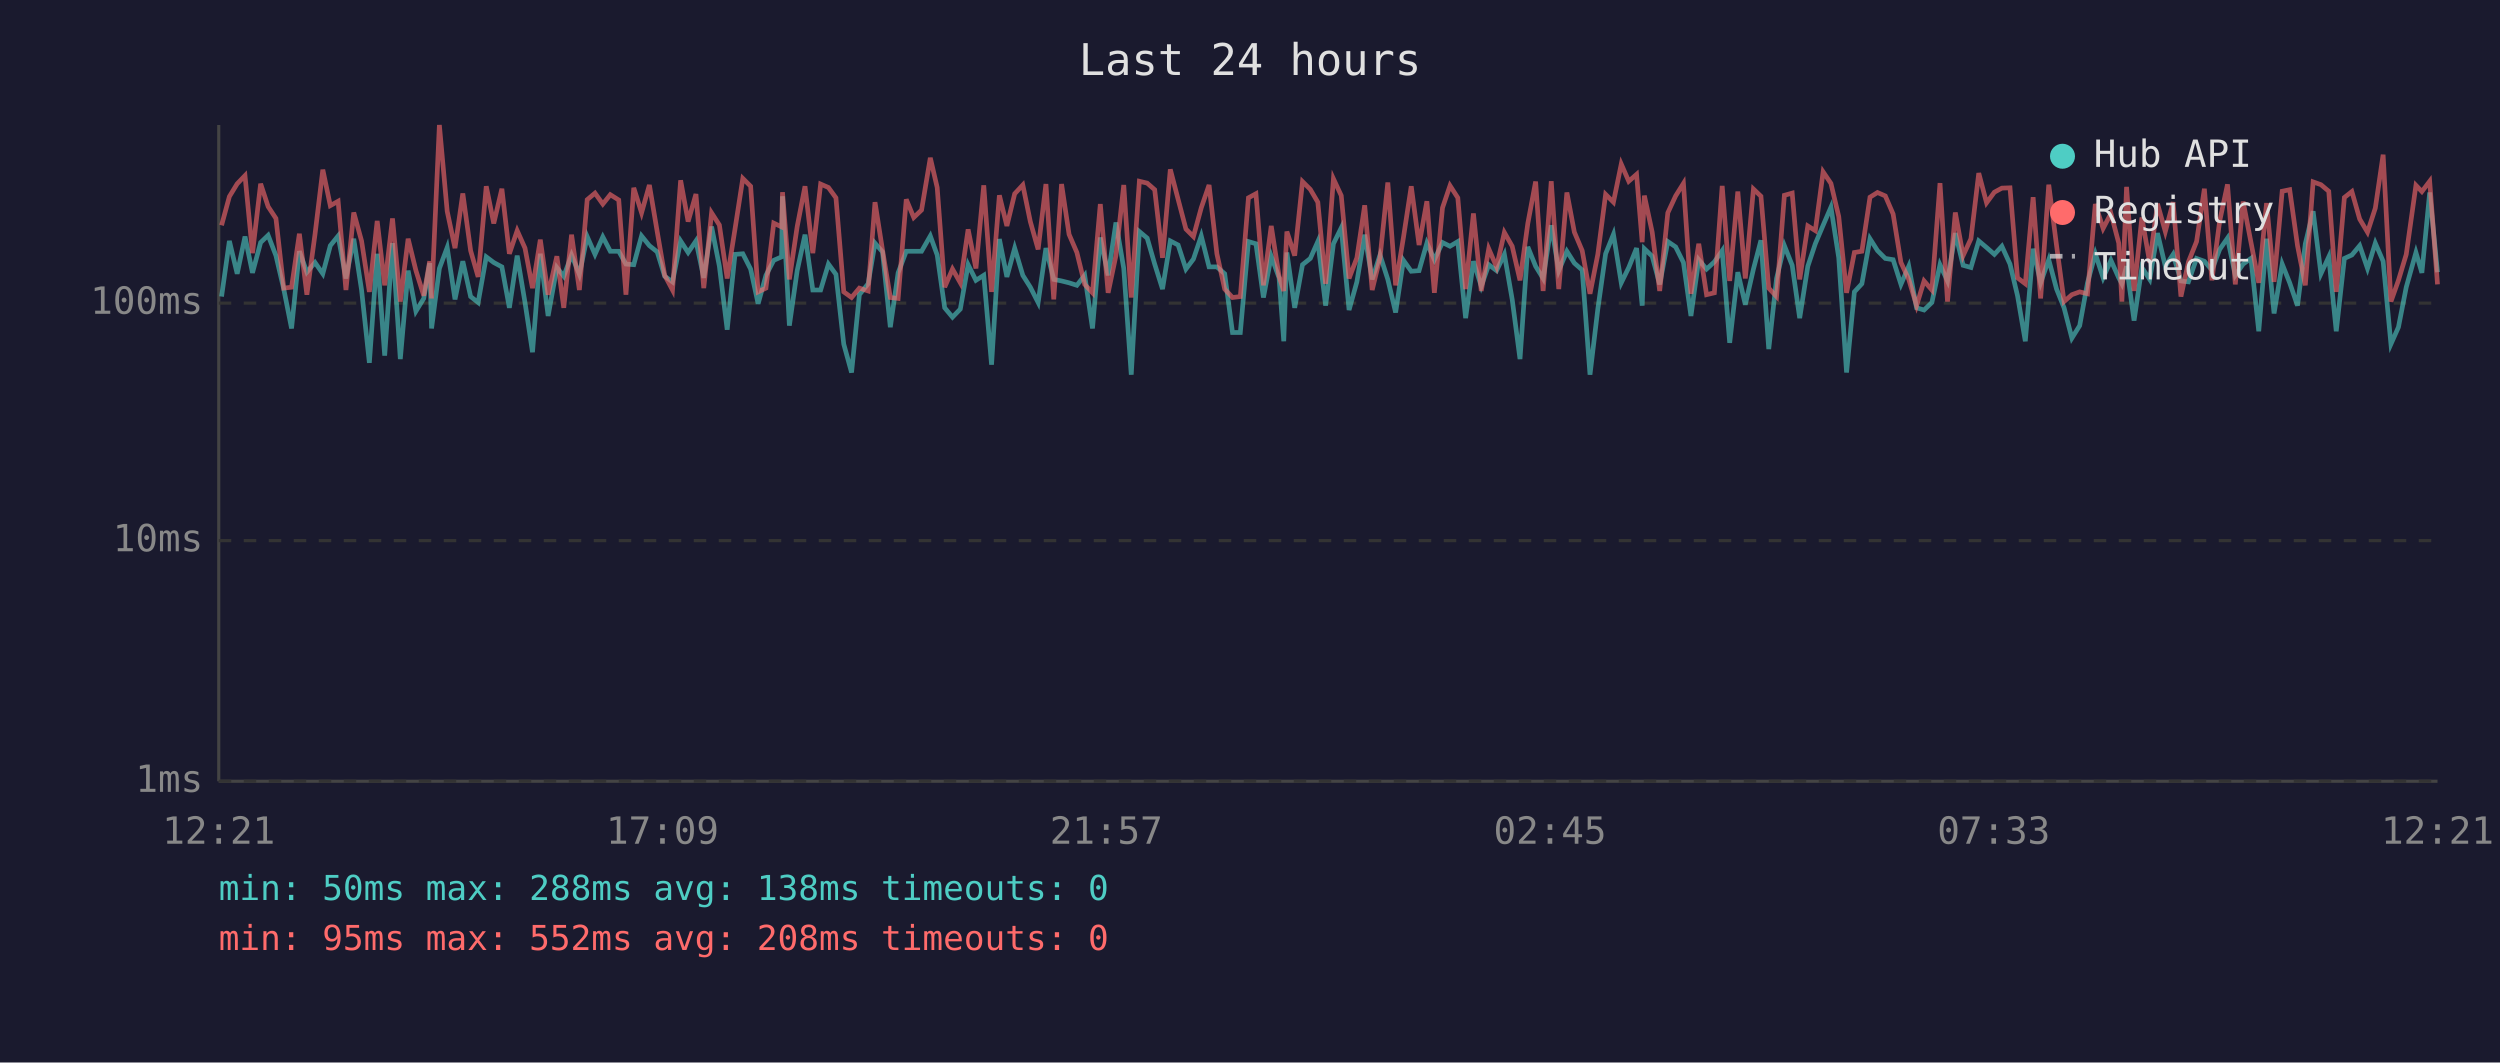
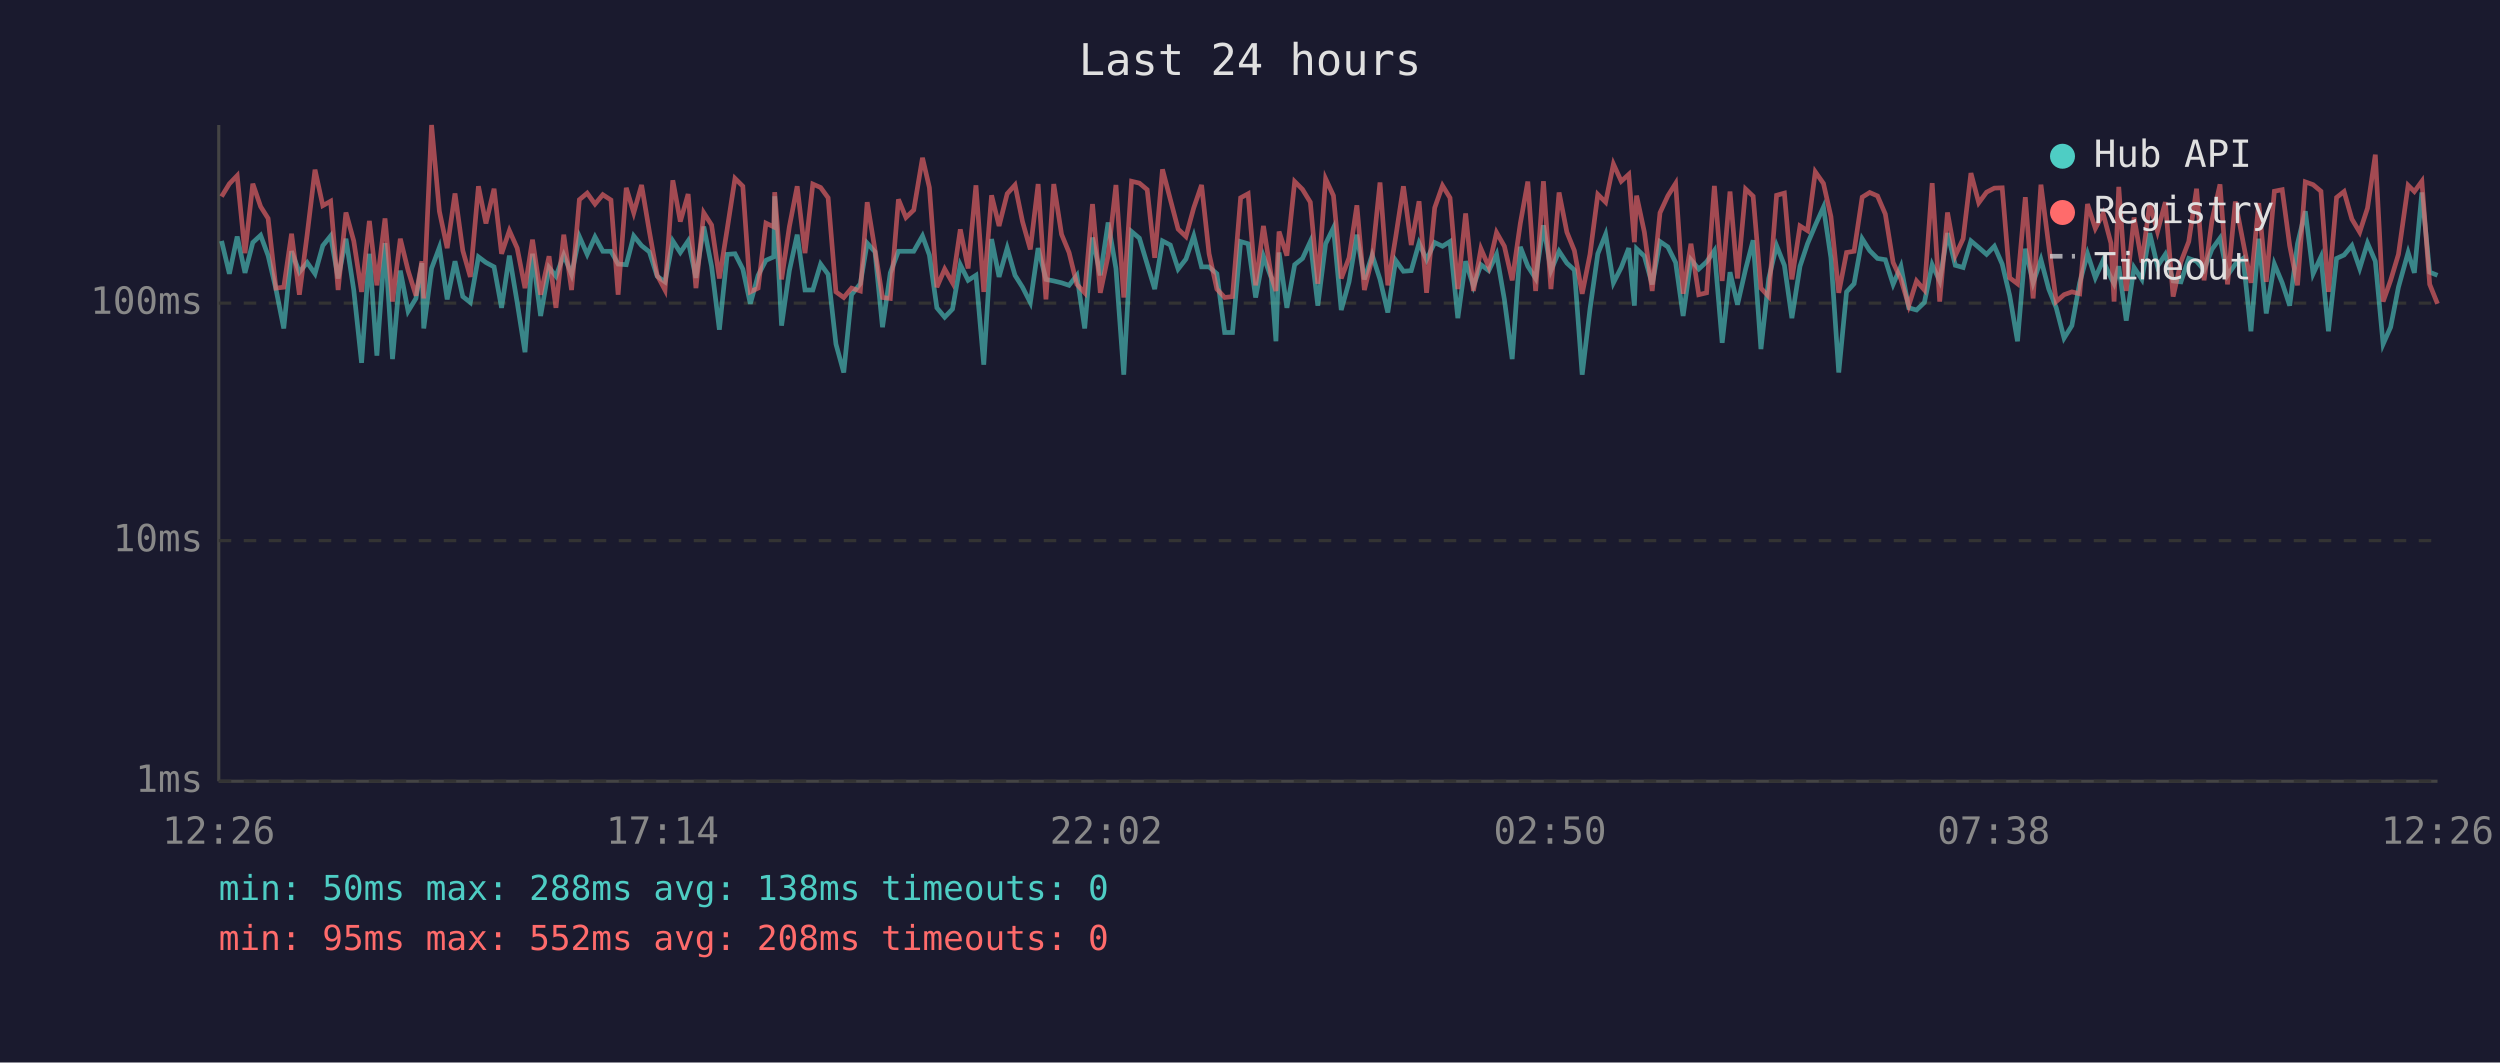
<svg xmlns="http://www.w3.org/2000/svg" viewBox="0 0 800 340" font-family="monospace" font-size="12">
  <rect width="800" height="340" fill="#1a1a2e" />
  <text x="400" y="24" fill="#e0e0e0" font-size="14" text-anchor="middle">Last 24 hours</text>
  <line x1="70" y1="40" x2="70" y2="250" stroke="#444" stroke-width="1" />
  <line x1="70" y1="250" x2="780" y2="250" stroke="#444" stroke-width="1" />
  <line x1="70" y1="250" x2="780" y2="250" stroke="#333" stroke-width="1" stroke-dasharray="4" />
  <text x="65" y="250" fill="#888" text-anchor="end" dominant-baseline="middle">1ms</text>
  <line x1="70" y1="173" x2="780" y2="173" stroke="#333" stroke-width="1" stroke-dasharray="4" />
  <text x="65" y="173" fill="#888" text-anchor="end" dominant-baseline="middle">10ms</text>
  <line x1="70" y1="97" x2="780" y2="97" stroke="#333" stroke-width="1" stroke-dasharray="4" />
  <text x="65" y="97" fill="#888" text-anchor="end" dominant-baseline="middle">100ms</text>
-   <text x="70" y="270" fill="#888" text-anchor="middle">12:21</text>
-   <text x="212" y="270" fill="#888" text-anchor="middle">17:09</text>
-   <text x="354" y="270" fill="#888" text-anchor="middle">21:57</text>
-   <text x="496" y="270" fill="#888" text-anchor="middle">02:45</text>
-   <text x="638" y="270" fill="#888" text-anchor="middle">07:33</text>
-   <text x="780" y="270" fill="#888" text-anchor="middle">12:21</text>
-   <polyline points="70.9,94.9 73.4,77.1 75.9,87.6 78.4,75.7 80.8,87.3 83.4,77.6 85.8,75.3 88.3,81.8 90.8,92.5 93.3,105.1 95.8,80.4 98.2,87.1 100.8,84.0 103.3,87.6 105.7,78.6 108.2,75.5 110.7,89.1 113.2,76.4 115.7,92.8 118.2,116.1 120.7,81.2 123.1,113.8 125.6,77.8 128.1,114.9 130.6,86.6 133.1,99.6 135.6,95.5 137.5,84.2 138.1,105.1 140.6,85.9 143.1,79.2 145.6,95.8 148.1,83.6 150.6,94.9 153.0,96.8 155.6,82.2 158.0,84.0 160.6,85.4 163.0,98.5 165.5,81.8 168.0,96.8 170.4,112.7 172.9,81.2 175.4,101.1 178.2,85.6 180.4,88.4 182.9,81.6 185.4,87.8 187.9,75.7 190.4,81.4 192.9,75.8 195.3,80.4 198.0,80.4 200.3,84.5 202.8,84.7 205.3,75.5 207.8,78.6 210.3,80.6 212.7,88.4 215.2,90.2 217.8,77.1 220.2,80.8 222.7,77.1 225.2,88.9 227.7,72.5 230.2,85.2 232.7,105.5 235.2,81.4 237.7,81.2 240.2,86.1 242.6,97.2 245.1,88.1 247.6,83.3 250.1,82.2 250.4,62.8 252.6,104.2 255.1,86.6 257.6,75.1 260.1,92.8 262.6,92.8 265.1,84.5 267.5,87.8 270.0,110.1 272.5,119.2 275.0,94.3 277.8,90.8 280.0,77.8 282.4,80.6 284.9,104.7 287.4,87.3 290.0,80.4 292.4,80.4 294.9,80.4 297.7,75.5 299.9,81.6 302.3,98.5 304.8,101.5 307.3,98.9 309.8,84.7 312.3,89.7 314.8,88.1 317.3,116.7 319.8,76.5 322.2,88.6 324.7,79.4 327.3,88.1 329.7,91.9 332.2,96.8 334.7,79.4 337.2,89.4 339.7,89.9 342.1,90.5 344.6,91.3 347.1,88.1 349.6,105.1 352.1,76.0 354.6,88.1 357.1,71.2 359.6,85.9 362.0,119.9 364.6,74.1 367.1,76.2 369.5,84.5 372.0,92.5 374.5,77.1 377.0,78.4 379.5,86.1 381.9,82.9 384.4,75.5 386.9,85.4 389.4,85.4 391.9,87.6 394.4,106.4 396.9,106.4 399.5,77.3 401.9,78.0 404.3,95.2 406.8,82.0 409.3,88.9 410.8,109.2 411.8,80.8 414.3,98.5 416.8,84.7 419.3,82.7 421.7,77.3 424.2,97.8 426.7,78.0 429.2,72.9 431.7,99.2 434.2,90.2 436.7,75.1 439.1,89.4 441.6,81.6 444.1,89.4 446.6,100.0 449.1,83.3 451.6,86.8 454.1,86.6 456.6,77.8 459.0,83.1 461.6,77.6 464.0,78.8 466.5,77.3 469.0,101.8 471.5,83.6 474.0,91.6 476.4,84.7 478.9,86.6 481.4,81.4 483.9,95.8 486.4,114.9 488.9,79.0 491.4,85.2 493.8,89.1 496.4,72.1 498.8,86.6 501.4,80.4 503.8,84.2 506.3,86.4 508.8,119.9 511.3,98.9 513.8,81.2 516.3,75.0 518.8,90.5 521.2,85.6 523.7,79.4 525.5,97.8 526.2,79.6 528.7,82.0 531.1,91.0 533.7,77.3 536.2,79.0 538.7,84.0 541.1,101.1 543.6,83.1 546.1,86.1 548.6,83.8 551.1,80.2 553.5,109.7 556.1,87.1 558.5,97.5 561.1,86.1 563.5,76.9 566.0,111.7 568.5,89.1 571.0,78.6 573.5,84.9 575.9,101.8 578.5,85.2 580.9,78.0 583.4,72.1 585.9,66.3 588.4,82.5 590.9,119.2 593.4,93.4 595.8,90.8 598.4,76.4 600.8,80.2 603.3,82.7 605.8,83.1 608.3,91.0 610.8,85.2 613.3,98.5 615.7,99.2 618.2,96.8 620.8,84.7 623.2,89.9 625.7,74.6 628.2,84.9 630.7,85.6 633.2,77.1 635.7,79.2 638.2,81.4 640.6,78.8 643.2,84.5 645.6,94.6 648.1,109.2 650.6,79.6 653.0,90.5 655.6,83.1 658.1,92.5 660.5,98.5 663.0,108.2 665.5,104.2 668.0,90.5 670.5,81.2 673.0,88.9 675.5,83.3 678.0,88.9 679.0,90.8 680.5,85.2 682.9,102.6 685.4,85.6 687.9,89.4 690.4,74.6 692.9,85.2 695.4,81.4 697.9,89.9 700.3,90.2 702.9,82.7 705.4,83.6 707.8,86.4 710.3,79.8 712.8,76.2 715.3,88.1 717.8,84.5 720.3,82.7 722.8,106.0 725.3,76.4 727.7,100.3 730.3,84.5 732.7,90.5 735.2,97.8 737.7,78.0 740.2,67.6 742.7,87.6 745.2,82.2 747.6,106.0 750.2,82.7 752.6,81.6 755.1,78.6 757.6,85.9 760.1,77.8 762.6,83.6 765.1,110.1 767.5,104.7 770.0,91.9 773.1,80.8 775.0,87.3 777.5,61.6 780.0,87.1" fill="none" stroke="#4ecdc4" stroke-width="1.5" opacity="0.6" />
-   <polyline points="70.9,72.1 73.4,62.9 75.9,58.8 78.4,56.2 80.8,81.0 83.4,58.8 85.8,66.1 88.3,69.9 90.8,92.2 93.3,91.9 95.8,74.8 98.2,94.3 100.8,75.0 103.3,54.3 105.7,65.8 108.2,64.4 110.7,92.8 113.2,68.0 115.7,77.1 118.2,93.4 120.7,70.7 123.1,91.3 125.6,69.9 128.1,96.5 130.6,76.4 133.1,86.6 135.6,94.6 137.5,83.6 138.1,95.5 140.6,40.0 143.1,67.6 145.6,79.4 148.1,61.9 150.6,80.2 153.0,88.6 155.6,59.6 158.0,71.5 160.6,60.4 163.0,81.2 165.5,73.8 168.0,79.4 170.4,92.2 172.9,76.7 175.4,94.3 178.2,82.0 180.4,98.5 182.9,75.1 185.4,92.8 187.9,63.9 190.4,61.8 192.9,65.3 195.3,62.3 198.0,64.0 200.3,94.3 202.8,60.1 205.3,68.1 207.8,59.2 210.3,74.1 212.7,88.1 215.2,92.8 217.8,57.7 220.2,70.9 222.7,62.1 225.2,92.2 227.7,68.1 230.2,72.0 232.7,89.1 235.2,73.3 237.7,57.1 240.2,59.6 242.6,93.4 245.1,92.2 247.6,71.4 250.1,72.6 250.4,61.5 252.6,89.4 255.1,72.5 257.6,59.6 260.1,81.0 262.6,58.9 265.1,60.0 267.5,63.3 270.0,93.4 272.5,95.2 275.0,92.2 277.8,93.1 280.0,64.7 282.4,80.0 284.9,95.2 287.4,95.5 290.0,63.8 292.4,69.6 294.9,67.2 297.7,50.5 299.9,60.0 302.3,91.9 304.8,86.1 307.3,90.5 309.8,73.4 312.3,85.9 314.8,59.3 317.3,93.4 319.8,62.5 322.2,72.3 324.7,62.0 327.3,59.2 329.7,70.9 332.2,79.8 334.7,58.9 337.2,95.8 339.7,58.9 342.1,75.0 344.6,80.8 347.1,91.0 349.6,93.7 352.1,65.3 354.6,93.7 357.1,81.8 359.6,59.2 362.0,95.2 364.6,58.0 367.1,58.6 369.5,60.7 372.0,82.5 374.5,54.2 377.0,63.8 379.5,73.3 381.9,75.7 384.4,66.5 386.9,59.2 389.4,81.2 391.9,92.5 394.4,95.2 396.9,94.9 399.5,63.3 401.9,62.0 404.3,91.3 406.8,72.3 409.3,88.4 410.8,93.1 411.8,74.1 414.3,81.8 416.8,58.1 419.3,60.6 421.7,64.7 424.2,90.8 426.7,57.2 429.2,62.6 431.7,89.1 434.2,82.5 436.7,65.7 439.1,92.8 441.6,82.5 444.1,58.4 446.6,91.3 449.1,76.0 451.6,59.6 454.1,78.4 456.6,64.4 459.0,93.7 461.6,66.5 464.0,59.4 466.5,63.3 469.0,92.5 471.5,68.3 474.0,93.1 476.4,79.6 478.9,85.4 481.4,74.4 483.9,78.8 486.4,89.7 488.9,71.5 491.4,58.1 493.8,93.1 496.4,58.0 498.8,92.5 501.4,61.6 503.8,74.3 506.3,80.2 508.8,94.0 511.3,81.4 513.8,62.2 516.3,64.7 518.8,52.5 521.2,58.0 523.7,55.8 525.5,77.5 526.2,62.6 528.7,74.3 531.1,93.1 533.7,68.1 536.2,62.7 538.7,58.7 541.1,94.0 543.6,78.0 546.1,94.3 548.6,93.7 551.1,59.5 553.5,89.9 556.1,61.3 558.5,89.1 561.1,60.5 563.5,62.8 566.0,92.2 568.5,94.9 571.0,62.5 573.5,61.8 575.9,89.4 578.5,72.3 580.9,73.8 583.4,55.0 585.9,58.7 588.4,69.3 590.9,93.7 593.4,80.8 595.8,80.4 598.4,63.1 600.8,61.6 603.3,62.7 605.8,68.5 608.3,84.0 610.8,89.4 613.3,97.8 615.7,89.9 618.2,92.8 620.8,58.6 623.2,96.5 625.7,68.0 628.2,81.8 630.7,76.4 633.2,55.4 635.7,64.9 638.2,61.5 640.6,60.2 643.2,60.1 645.6,88.9 648.1,90.8 650.6,63.1 653.0,95.5 655.6,59.1 658.1,78.6 660.5,96.5 663.0,94.3 665.5,93.4 668.0,94.0 670.5,65.3 673.0,73.1 675.5,68.3 678.0,77.8 679.0,96.5 680.5,59.8 682.9,93.1 685.4,69.6 687.9,84.0 690.4,65.2 692.9,74.1 695.4,64.7 697.9,94.9 700.3,83.8 702.9,77.3 705.4,60.4 707.8,89.7 710.3,70.7 712.8,59.0 715.3,91.0 717.8,64.5 720.3,77.5 722.8,90.5 725.3,65.0 727.7,90.2 730.3,61.2 732.7,60.7 735.2,78.6 737.7,91.3 740.2,58.2 742.7,59.1 745.2,61.2 747.6,93.4 750.2,63.2 752.6,61.3 755.1,70.1 757.6,74.3 760.1,66.6 762.6,49.5 765.1,96.5 767.5,89.7 770.0,81.4 773.1,59.3 775.0,61.3 777.5,58.0 780.0,91.0" fill="none" stroke="#ff6b6b" stroke-width="1.5" opacity="0.6" />
+   <text x="70" y="270" fill="#888" text-anchor="middle">12:26</text>
+   <text x="212" y="270" fill="#888" text-anchor="middle">17:14</text>
+   <text x="354" y="270" fill="#888" text-anchor="middle">22:02</text>
+   <text x="496" y="270" fill="#888" text-anchor="middle">02:50</text>
+   <text x="638" y="270" fill="#888" text-anchor="middle">07:38</text>
+   <text x="780" y="270" fill="#888" text-anchor="middle">12:26</text>
+   <polyline points="70.9,77.1 73.4,87.6 75.9,75.7 78.4,87.3 80.9,77.6 83.4,75.3 85.8,81.8 88.3,92.5 90.8,105.1 93.3,80.4 95.8,87.1 98.3,84.0 100.8,87.6 103.3,78.6 105.8,75.5 108.2,89.1 110.7,76.4 113.2,92.8 115.7,116.1 118.2,81.2 120.6,113.8 123.2,77.8 125.6,114.9 128.1,86.6 130.6,99.6 133.1,95.5 135.0,84.2 135.6,105.1 138.1,85.9 140.6,79.2 143.1,95.8 145.6,83.6 148.1,94.9 150.5,96.8 153.1,82.2 155.5,84.0 158.1,85.4 160.5,98.5 163.0,81.8 165.5,96.8 168.0,112.7 170.4,81.2 173.0,101.1 175.7,85.6 177.9,88.4 180.4,81.6 182.9,87.8 185.4,75.7 187.9,81.4 190.4,75.8 192.9,80.4 195.5,80.4 197.8,84.5 200.4,84.7 202.8,75.5 205.3,78.6 207.8,80.6 210.3,88.4 212.8,90.2 215.3,77.1 217.7,80.8 220.2,77.1 222.7,88.9 225.2,72.5 227.7,85.2 230.2,105.5 232.7,81.4 235.2,81.2 237.7,86.1 240.1,97.2 242.6,88.1 245.1,83.3 247.6,82.2 247.9,62.8 250.1,104.2 252.6,86.6 255.1,75.1 257.6,92.8 260.1,92.8 262.6,84.5 265.0,87.8 267.5,110.1 270.0,119.2 272.5,94.3 275.3,90.8 277.5,77.8 280.0,80.6 282.4,104.7 284.9,87.3 287.5,80.4 289.9,80.4 292.4,80.4 295.2,75.5 297.4,81.6 299.8,98.5 302.3,101.5 304.8,98.9 307.3,84.7 309.8,89.7 312.3,88.1 314.8,116.7 317.3,76.5 319.7,88.6 322.3,79.4 324.8,88.1 327.2,91.9 329.7,96.8 332.2,79.4 334.7,89.4 337.2,89.9 339.7,90.5 342.1,91.3 344.6,88.1 347.1,105.1 349.6,76.0 352.1,88.1 354.6,71.2 357.1,85.9 359.6,119.9 362.1,74.1 364.6,76.2 367.1,84.5 369.5,92.5 372.0,77.1 374.5,78.4 377.0,86.1 379.5,82.9 382.0,75.5 384.5,85.4 386.9,85.4 389.4,87.6 391.9,106.4 394.4,106.4 397.0,77.3 399.4,78.0 401.8,95.2 404.3,82.0 406.8,88.9 408.3,109.2 409.3,80.8 411.8,98.5 414.3,84.7 416.8,82.7 419.3,77.3 421.7,97.8 424.2,78.0 426.7,72.9 429.2,99.2 431.7,90.2 434.2,75.1 436.6,89.4 439.1,81.6 441.6,89.4 444.1,100.0 446.6,83.3 449.1,86.8 451.6,86.6 454.1,77.8 456.5,83.1 459.1,77.6 461.6,78.8 464.0,77.3 466.5,101.8 469.0,83.6 471.5,91.6 473.9,84.7 476.4,86.6 478.9,81.4 481.4,95.8 483.9,114.9 486.5,79.0 488.9,85.2 491.4,89.1 493.9,72.1 496.3,86.6 498.9,80.4 501.4,84.2 503.8,86.4 506.3,119.9 508.8,98.9 511.3,81.2 513.8,75.0 516.3,90.5 518.8,85.6 521.2,79.4 523.0,97.8 523.7,79.6 526.2,82.0 528.7,91.0 531.2,77.3 533.7,79.0 536.2,84.0 538.6,101.1 541.1,83.1 543.6,86.1 546.1,83.8 548.6,80.2 551.1,109.7 553.6,87.1 556.0,97.5 558.6,86.1 561.0,76.9 563.5,111.7 566.0,89.1 568.5,78.6 571.0,84.9 573.4,101.8 576.0,85.2 578.4,78.0 580.9,72.1 583.5,66.3 585.9,82.5 588.4,119.2 590.9,93.4 593.3,90.8 595.9,76.4 598.3,80.2 600.8,82.7 603.3,83.1 605.8,91.0 608.3,85.2 610.8,98.5 613.3,99.2 615.8,96.8 618.3,84.7 620.7,89.9 623.2,74.6 625.7,84.9 628.2,85.6 630.7,77.1 633.2,79.2 635.7,81.4 638.2,78.8 640.7,84.5 643.1,94.6 645.6,109.2 648.1,79.6 650.6,90.5 653.1,83.1 655.6,92.5 658.0,98.5 660.5,108.2 663.0,104.2 665.5,90.5 668.0,81.2 670.5,88.9 673.0,83.3 675.5,88.9 676.5,90.8 678.0,85.2 680.4,102.6 682.9,85.6 685.4,89.4 687.9,74.6 690.4,85.2 692.9,81.4 695.4,89.9 697.9,90.2 700.4,82.7 702.9,83.6 705.3,86.4 707.8,79.8 710.4,76.2 712.8,88.1 715.3,84.5 717.8,82.7 720.3,106.0 722.8,76.4 725.2,100.3 727.8,84.5 730.3,90.5 732.7,97.8 735.2,78.0 737.7,67.6 740.2,87.6 742.7,82.2 745.1,106.0 747.7,82.7 750.1,81.6 752.6,78.6 755.1,85.9 757.6,77.8 760.1,83.6 762.6,110.1 765.0,104.7 767.5,91.9 770.6,80.8 772.6,87.3 775.0,61.6 777.5,87.1 780.0,88.1" fill="none" stroke="#4ecdc4" stroke-width="1.5" opacity="0.6" />
+   <polyline points="70.9,62.9 73.4,58.8 75.9,56.2 78.4,81.0 80.9,58.8 83.4,66.1 85.8,69.9 88.3,92.2 90.8,91.9 93.3,74.8 95.8,94.3 98.3,75.0 100.8,54.3 103.3,65.8 105.8,64.4 108.2,92.8 110.7,68.0 113.2,77.1 115.7,93.4 118.2,70.7 120.6,91.3 123.2,69.9 125.6,96.5 128.1,76.4 130.6,86.6 133.1,94.6 135.0,83.6 135.6,95.5 138.1,40.0 140.6,67.6 143.1,79.4 145.6,61.9 148.1,80.2 150.5,88.6 153.1,59.6 155.5,71.5 158.1,60.4 160.5,81.2 163.0,73.8 165.5,79.4 168.0,92.2 170.4,76.7 173.0,94.3 175.7,82.0 177.9,98.5 180.4,75.1 182.9,92.8 185.4,63.9 187.9,61.8 190.4,65.3 192.9,62.3 195.5,64.0 197.8,94.3 200.4,60.1 202.8,68.1 205.3,59.2 207.8,74.1 210.3,88.1 212.8,92.8 215.3,57.7 217.7,70.9 220.2,62.1 222.7,92.2 225.2,68.1 227.7,72.0 230.2,89.1 232.7,73.3 235.2,57.1 237.7,59.6 240.1,93.4 242.6,92.2 245.1,71.4 247.6,72.6 247.9,61.5 250.1,89.4 252.6,72.5 255.1,59.6 257.6,81.0 260.1,58.9 262.6,60.0 265.0,63.3 267.5,93.4 270.0,95.2 272.5,92.2 275.3,93.1 277.5,64.7 280.0,80.0 282.4,95.2 284.9,95.5 287.5,63.8 289.9,69.6 292.4,67.2 295.2,50.5 297.4,60.0 299.8,91.9 302.3,86.1 304.8,90.5 307.3,73.4 309.8,85.9 312.3,59.3 314.8,93.4 317.3,62.5 319.7,72.3 322.3,62.0 324.8,59.2 327.2,70.9 329.7,79.8 332.2,58.9 334.7,95.8 337.2,58.9 339.7,75.0 342.1,80.8 344.6,91.0 347.1,93.7 349.6,65.3 352.1,93.7 354.6,81.8 357.1,59.2 359.6,95.2 362.1,58.0 364.6,58.6 367.1,60.7 369.5,82.5 372.0,54.2 374.5,63.8 377.0,73.3 379.5,75.7 382.0,66.5 384.5,59.2 386.9,81.2 389.4,92.5 391.9,95.2 394.4,94.9 397.0,63.3 399.4,62.0 401.8,91.3 404.3,72.3 406.8,88.4 408.3,93.1 409.3,74.1 411.8,81.8 414.3,58.1 416.8,60.6 419.3,64.7 421.7,90.8 424.2,57.2 426.7,62.6 429.2,89.1 431.7,82.5 434.2,65.7 436.6,92.8 439.1,82.5 441.6,58.4 444.1,91.3 446.6,76.0 449.1,59.6 451.6,78.4 454.1,64.4 456.5,93.7 459.1,66.5 461.6,59.4 464.0,63.3 466.5,92.5 469.0,68.3 471.5,93.1 473.9,79.6 476.4,85.4 478.9,74.4 481.4,78.8 483.9,89.7 486.5,71.5 488.9,58.1 491.4,93.1 493.9,58.0 496.3,92.5 498.9,61.6 501.4,74.3 503.8,80.2 506.3,94.0 508.8,81.4 511.3,62.2 513.8,64.7 516.3,52.5 518.8,58.0 521.2,55.8 523.0,77.5 523.7,62.6 526.2,74.3 528.7,93.1 531.2,68.1 533.7,62.7 536.2,58.7 538.6,94.0 541.1,78.0 543.6,94.3 546.1,93.7 548.6,59.5 551.1,89.9 553.6,61.3 556.0,89.1 558.6,60.5 561.0,62.8 563.5,92.2 566.0,94.9 568.5,62.5 571.0,61.8 573.4,89.4 576.0,72.3 578.4,73.8 580.9,55.0 583.5,58.7 585.9,69.3 588.4,93.7 590.9,80.8 593.3,80.4 595.9,63.1 598.3,61.6 600.8,62.7 603.3,68.5 605.8,84.0 608.3,89.4 610.8,97.8 613.3,89.9 615.8,92.8 618.3,58.6 620.7,96.5 623.2,68.0 625.7,81.8 628.2,76.4 630.7,55.4 633.2,64.9 635.7,61.5 638.2,60.2 640.7,60.1 643.1,88.9 645.6,90.8 648.1,63.1 650.6,95.5 653.1,59.1 655.6,78.6 658.0,96.5 660.5,94.3 663.0,93.4 665.5,94.0 668.0,65.3 670.5,73.1 673.0,68.3 675.5,77.8 676.5,96.5 678.0,59.8 680.4,93.1 682.9,69.6 685.4,84.0 687.9,65.2 690.4,74.1 692.9,64.7 695.4,94.9 697.9,83.8 700.4,77.3 702.9,60.4 705.3,89.7 707.8,70.7 710.4,59.0 712.8,91.0 715.3,64.5 717.8,77.5 720.3,90.5 722.8,65.0 725.2,90.2 727.8,61.2 730.3,60.7 732.7,78.6 735.2,91.3 737.7,58.2 740.2,59.1 742.7,61.2 745.1,93.4 747.7,63.2 750.1,61.3 752.6,70.1 755.1,74.3 757.6,66.6 760.1,49.5 762.6,96.5 765.0,89.7 767.5,81.4 770.6,59.3 772.6,61.3 775.0,58.0 777.5,91.0 780.0,97.2" fill="none" stroke="#ff6b6b" stroke-width="1.5" opacity="0.6" />
  <circle cx="660" cy="50" r="4" fill="#4ecdc4" />
  <text x="670" y="50" fill="#e0e0e0" dominant-baseline="middle">Hub API</text>
  <circle cx="660" cy="68" r="4" fill="#ff6b6b" />
  <text x="670" y="68" fill="#e0e0e0" dominant-baseline="middle">Registry</text>
  <line x1="656" y1="82" x2="664" y2="82" stroke="#e0e0e0" stroke-width="1.5" stroke-dasharray="4,3" opacity="0.7" />
  <text x="670" y="86" fill="#e0e0e0" dominant-baseline="middle">Timeout</text>
  <text x="70" y="288" fill="#4ecdc4" font-size="11">min: 50ms  max: 288ms  avg: 138ms  timeouts: 0</text>
  <text x="70" y="304" fill="#ff6b6b" font-size="11">min: 95ms  max: 552ms  avg: 208ms  timeouts: 0</text>
</svg>
